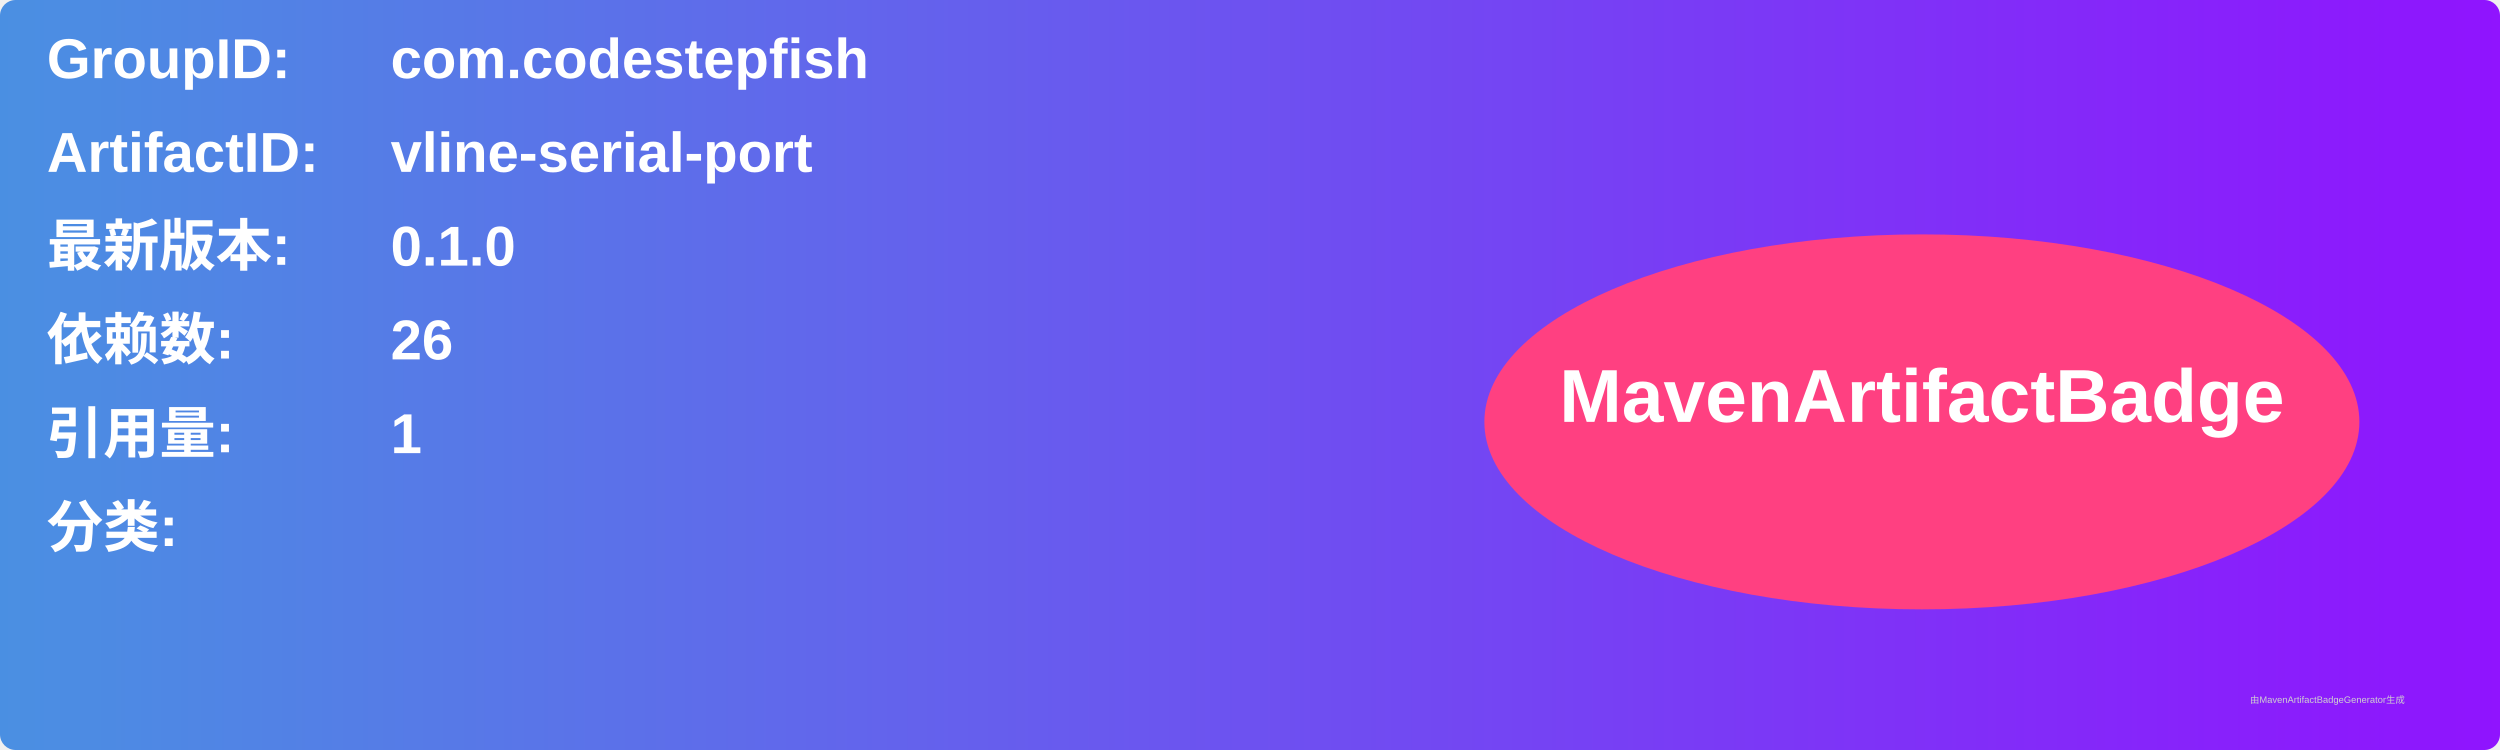
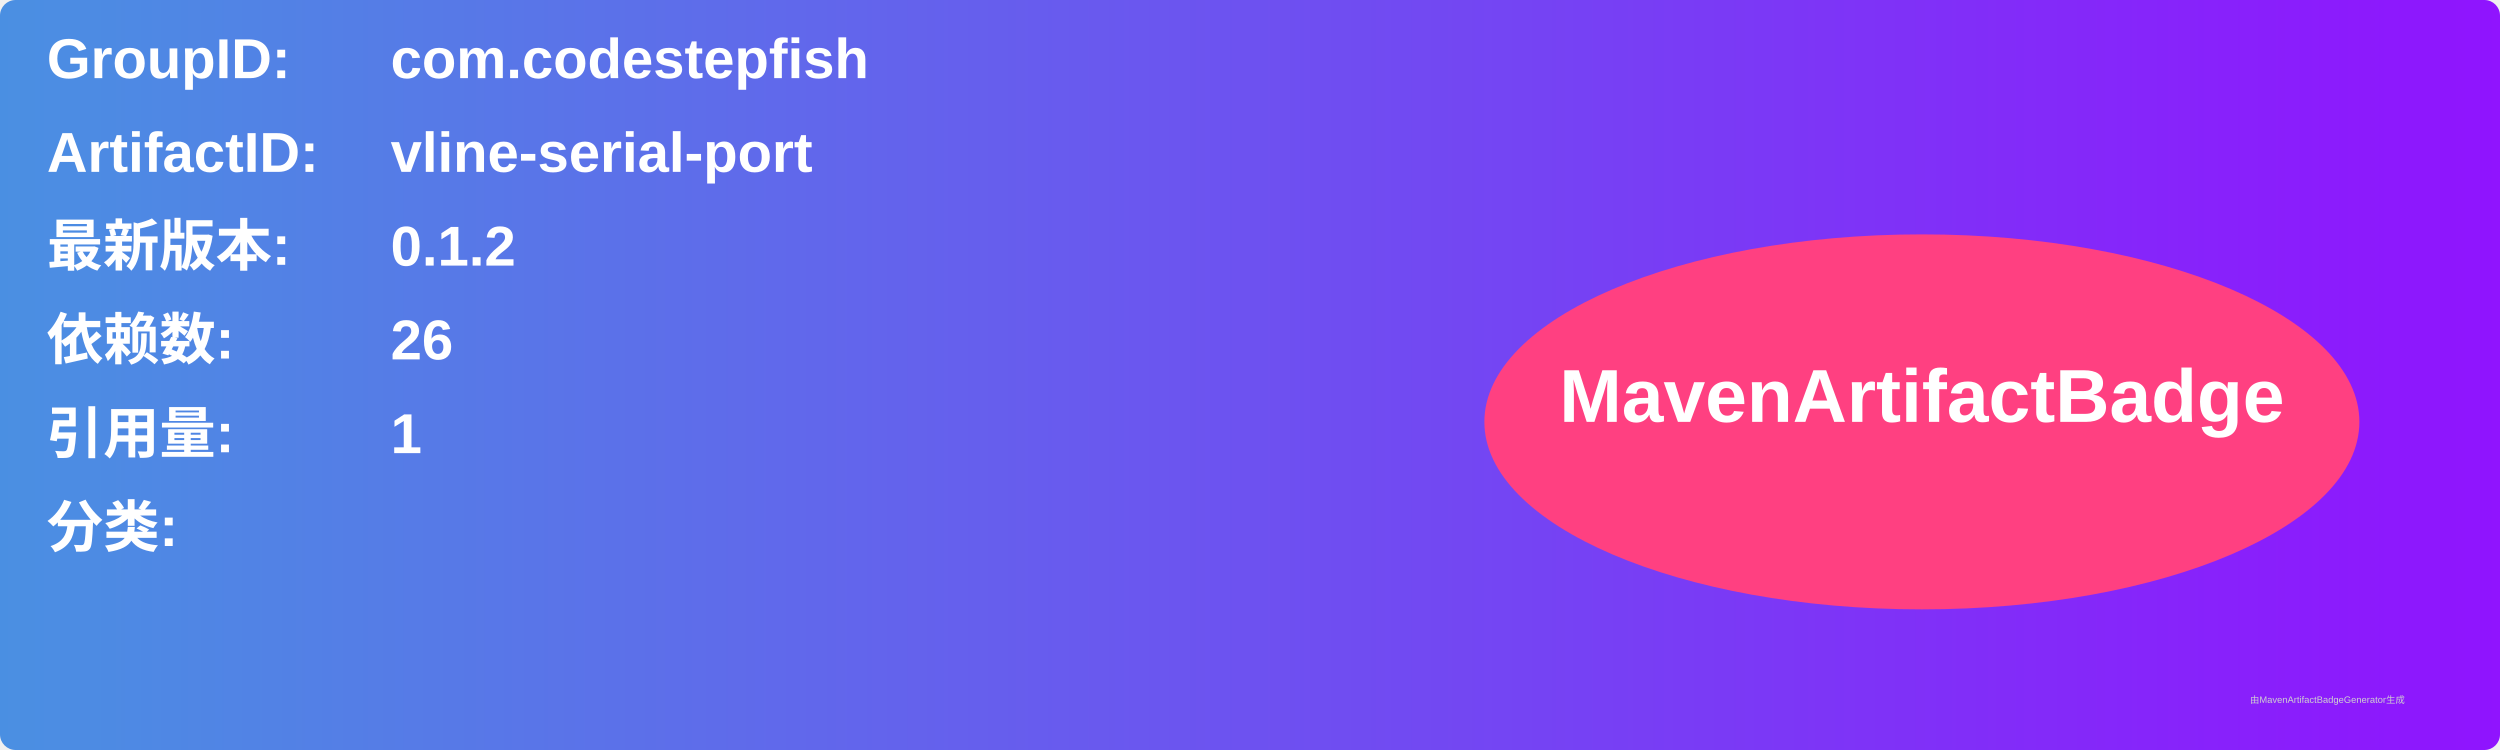
<svg xmlns="http://www.w3.org/2000/svg" width="800" height="240" viewBox="0 0 800 240">
  <linearGradient id="grad" x1="0%" y1="0%" x2="100%" y2="0%">
    <stop offset="0%" stop-color="#4a90e2" />
    <stop offset="100%" stop-color="#9013fe" />
  </linearGradient>
  <rect width="100%" height="100%" rx="5" ry="5" fill="url(#grad)" />
  <g transform="translate(15, 15)">
    <text x="0" y="10" font-family="Arial" font-size="18" fill="white" font-weight="bold" width="260">GroupID:</text>
    <text x="110" y="10" font-family="Arial" font-size="18" fill="white" font-weight="bold" width="460">com.codestepfish</text>
    <text x="0" y="40" font-family="Arial" font-size="18" fill="white" font-weight="bold" width="260">ArtifactID:</text>
    <text x="110" y="40" font-family="Arial" font-size="18" fill="white" font-weight="bold" width="460">vline-serial-port</text>
    <text x="0" y="70" font-family="Arial" font-size="18" fill="white" font-weight="bold">最新版本:</text>
    <text x="110" y="70" font-family="Arial" font-size="18" fill="white" font-weight="bold">
-       <tspan font-weight="bold">0.1.0</tspan>
+       <tspan font-weight="bold">0.1.2</tspan>
    </text>
    <text x="0" y="100" font-family="Arial" font-size="18" fill="white" font-weight="bold">依赖数: </text>
    <text x="110" y="100" font-family="Arial" font-size="18" fill="white">
      <tspan font-weight="bold">26</tspan>
    </text>
    <text x="0" y="130" font-family="Arial" font-size="18" fill="white" font-weight="bold">引用量: </text>
    <text x="110" y="130" font-family="Arial" font-size="18" fill="white">
      <tspan font-weight="bold">1</tspan>
    </text>
    <text x="0" y="160" font-family="Arial" font-size="18" fill="white" font-weight="bold">分类:</text>
    <text x="10" y="190" font-family="Arial" font-size="10" fill="white">
      <tspan font-weight="bold" />
    </text>
    <ellipse cx="600" cy="120" rx="140" ry="60" fill="#ff4081" />
    <text x="600" y="120" text-anchor="middle" font-family="Arial" font-size="24" fill="white" font-weight="bold">MavenArtifactBadge</text>
  </g>
  <text x="720" y="225" font-family="Arial" font-size="3" fill="#d0d0d0">由MavenArtifactBadgeGenerator生成</text>
</svg>
